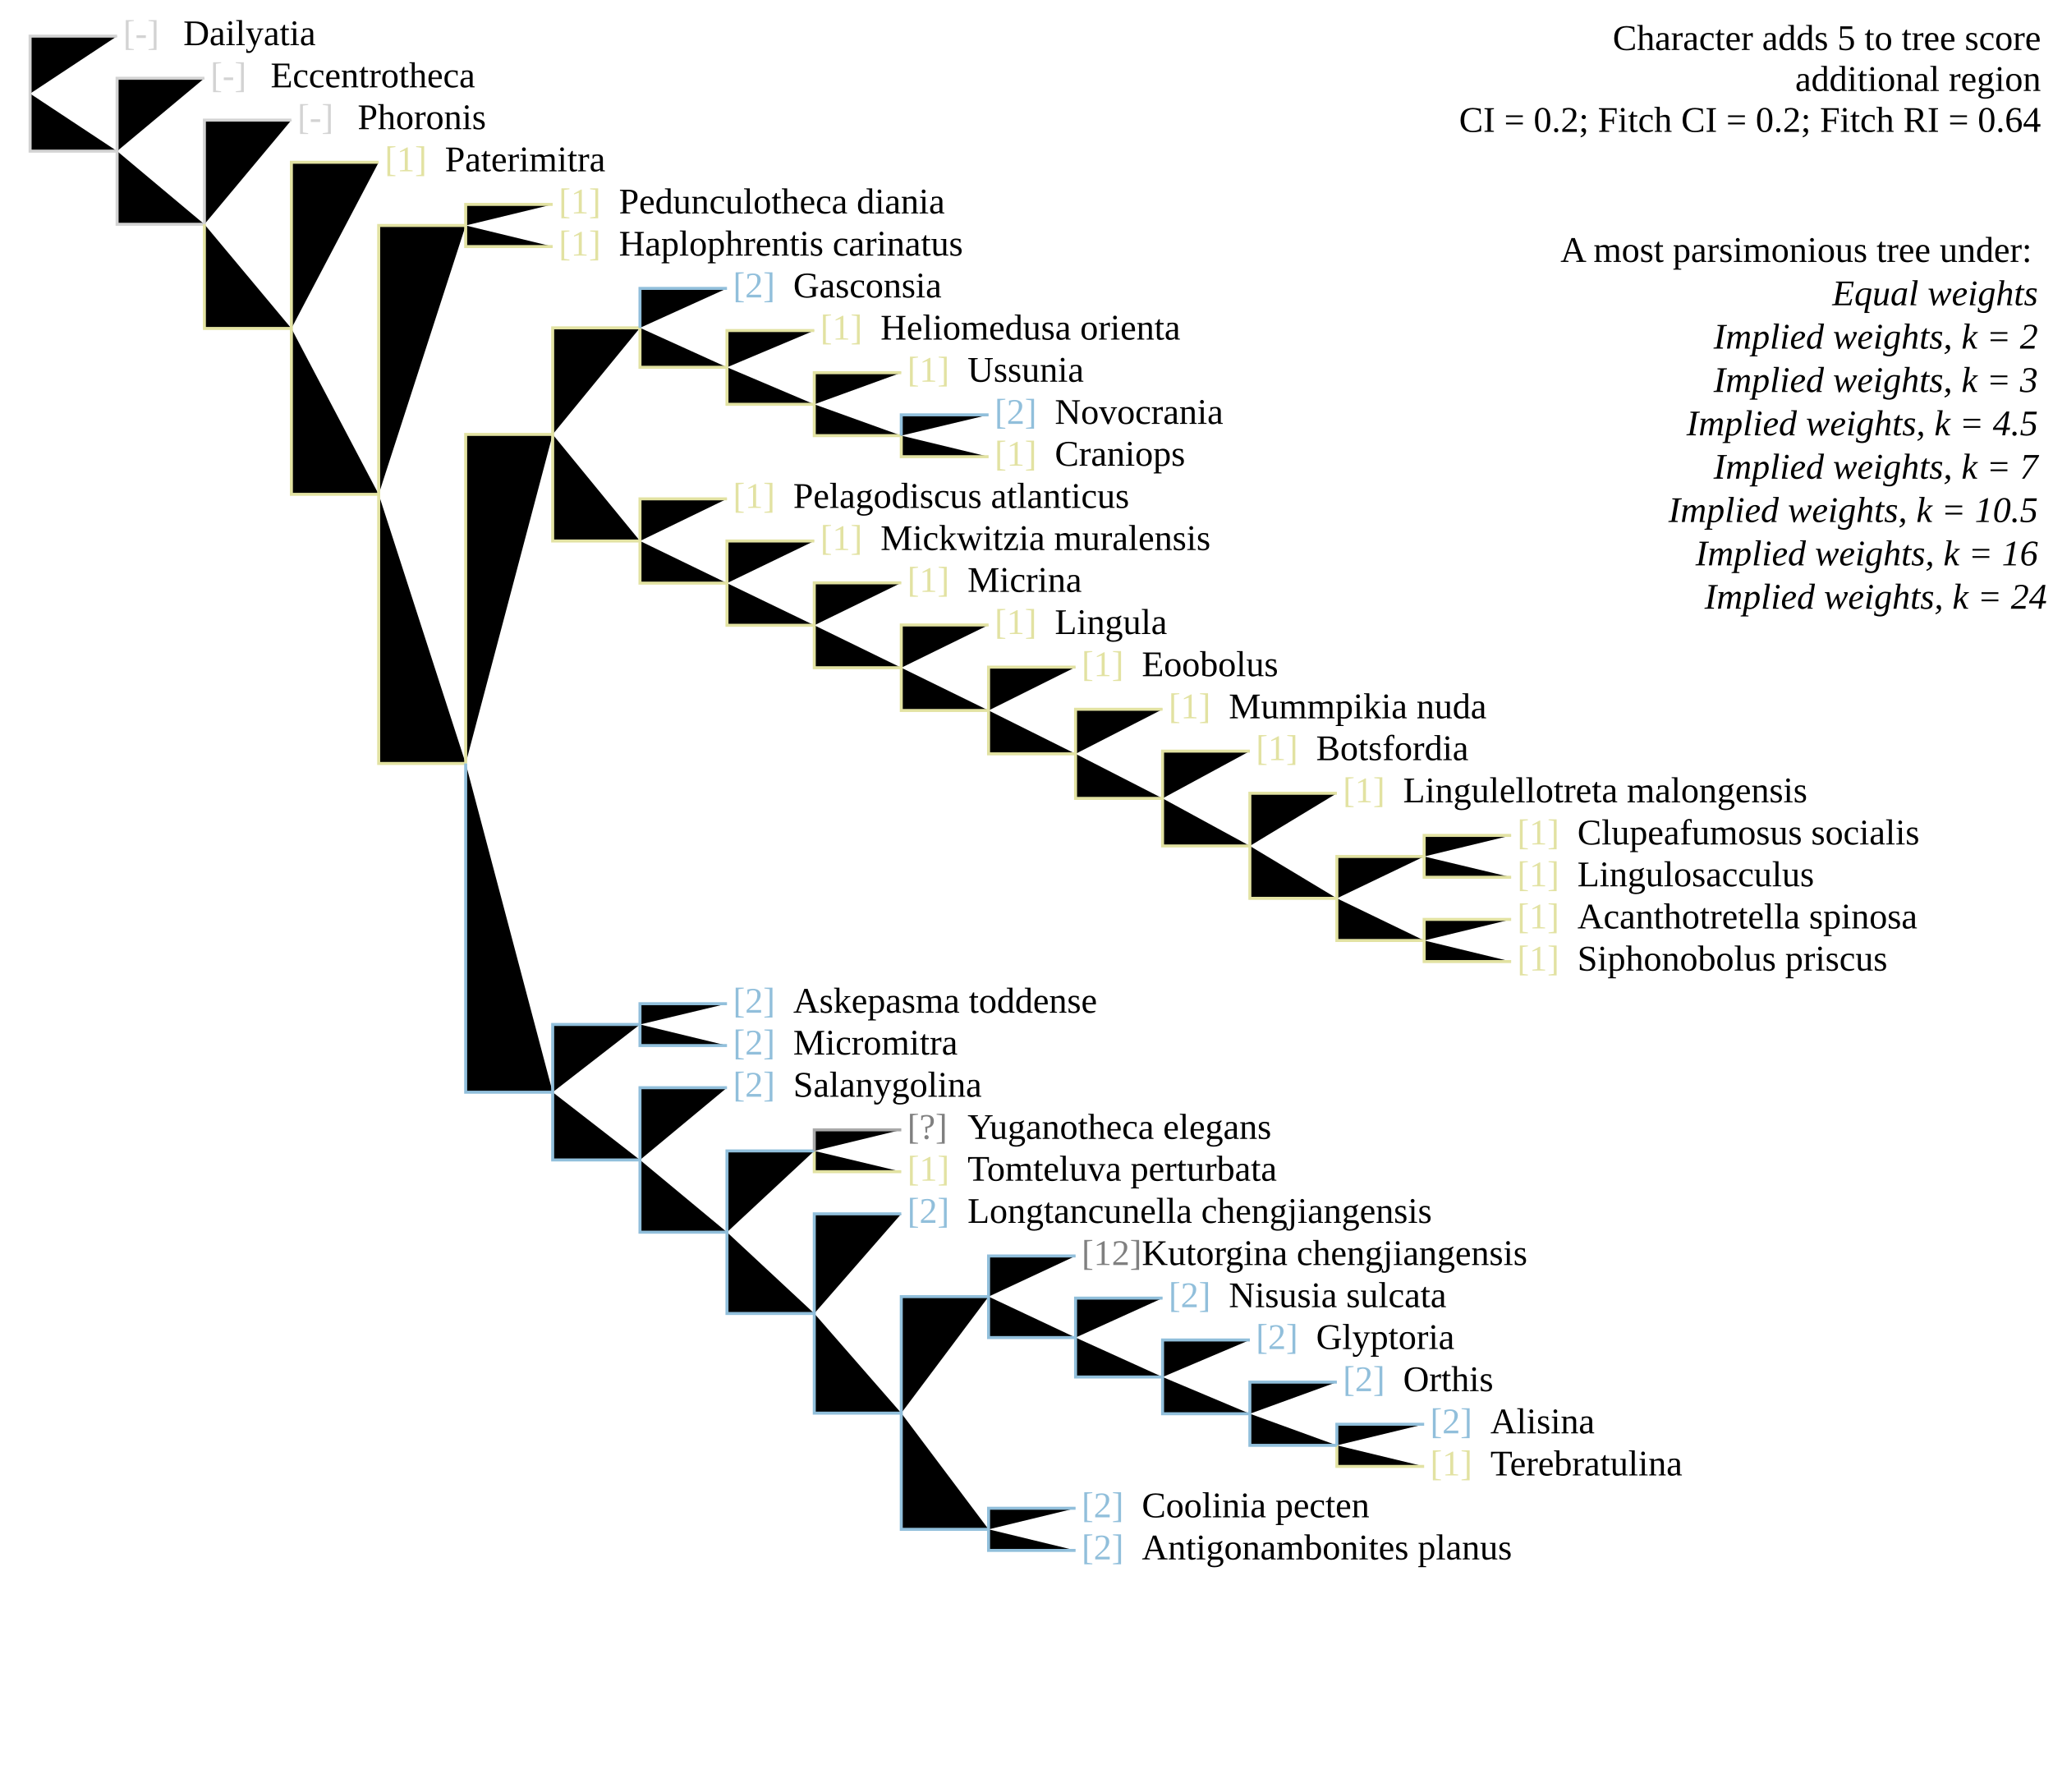
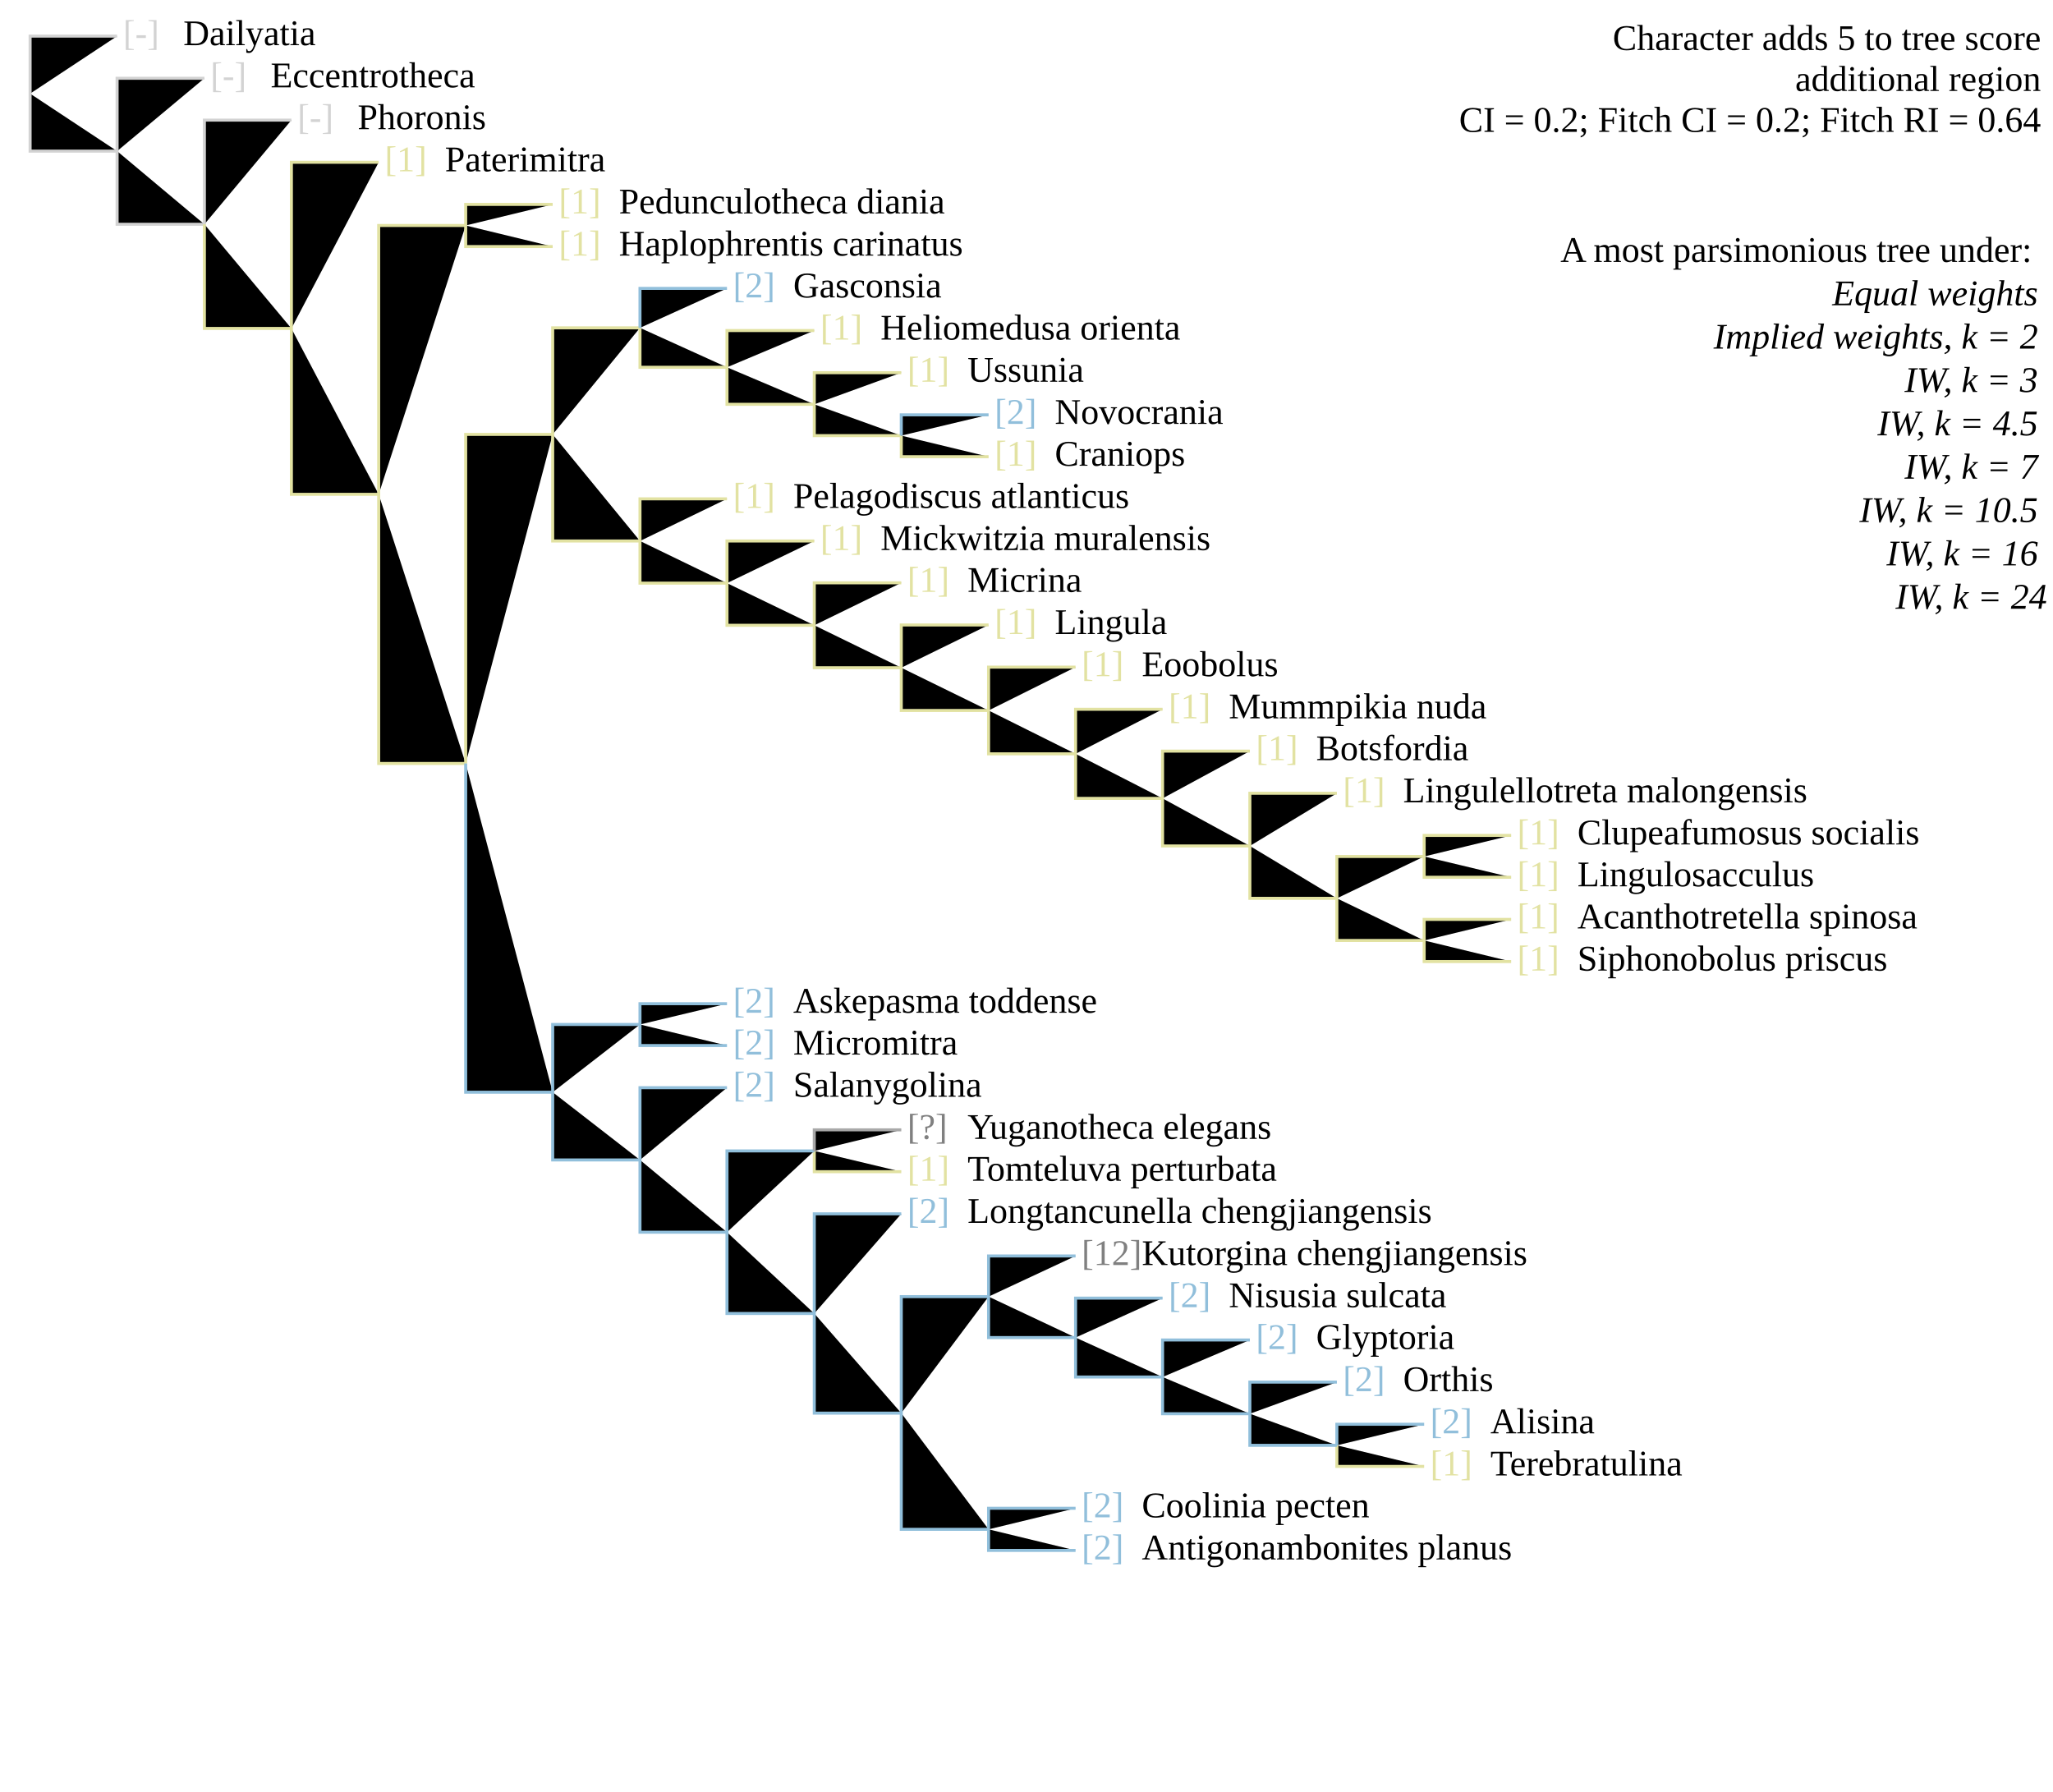
<svg xmlns="http://www.w3.org/2000/svg" version="1.1" width="682" height="595" class="tree" char="4">
  <text x="678" y="16.6" text-anchor="end" class="stepsLabel">Character adds <tspan class="score">5</tspan> to tree score</text>
  <text x="678" y="30.2" text-anchor="end" class="stepsLabel">
    <tspan class="score" /> additional region</text>
  <text x="678" y="43.8" text-anchor="end" class="stepsLabel">CI = 0.2; Fitch CI = 0.2; Fitch RI = 0.64</text>
  <text x="678" y="71" text-anchor="end" class="stepsLabel">
    <tspan dy="16">A most parsimonious tree under:</tspan>
    <tspan x="680" style="font-style:italic" class="thisAn" dy="1.2em">Equal weights</tspan>
    <tspan x="680" style="font-style:italic" class="notThisAn" dy="1.2em">Implied weights, k = 2</tspan>
-     <tspan x="680" style="font-style:italic" class="notThisAn" dy="1.2em">Implied weights, k = 3</tspan>
-     <tspan x="680" style="font-style:italic" class="notThisAn" dy="1.2em">Implied weights, k = 4.5</tspan>
-     <tspan x="680" style="font-style:italic" class="notThisAn" dy="1.2em">Implied weights, k = 7</tspan>
-     <tspan x="680" style="font-style:italic" class="notThisAn" dy="1.2em">Implied weights, k = 10.5</tspan>
-     <tspan x="680" style="font-style:italic" class="notThisAn" dy="1.2em">Implied weights, k = 16</tspan>
-     <tspan x="680" style="font-style:italic" class="notThisAn" dy="1.2em">Implied weights, k = 24</tspan>
+     <tspan x="680" style="font-style:italic" class="notThisAn" dy="1.2em">IW, k = 3</tspan>
+     <tspan x="680" style="font-style:italic" class="notThisAn" dy="1.2em">IW, k = 4.5</tspan>
+     <tspan x="680" style="font-style:italic" class="notThisAn" dy="1.2em">IW, k = 7</tspan>
+     <tspan x="680" style="font-style:italic" class="notThisAn" dy="1.2em">IW, k = 10.5</tspan>
+     <tspan x="680" style="font-style:italic" class="notThisAn" dy="1.2em">IW, k = 16</tspan>
+     <tspan x="680" style="font-style:italic" class="notThisAn" dy="1.2em">IW, k = 24</tspan>
  </text>
  <text x="40.9" y="15" fill="lightgrey" class="flag">[-]</text>
  <text x="60.9" y="15" class="taxonLabel">Dailyatia</text>
  <text x="69.9" y="29" fill="lightgrey" class="flag">[-]</text>
  <text x="89.9" y="29" class="taxonLabel">Eccentrotheca</text>
  <text x="98.8" y="42.9" fill="lightgrey" class="flag">[-]</text>
  <text x="118.8" y="42.9" class="taxonLabel">Phoronis</text>
  <text x="127.8" y="56.9" fill="#e2e2a2" class="flag">[1]</text>
  <text x="147.8" y="56.9" class="taxonLabel">Paterimitra</text>
  <text x="185.6" y="70.9" fill="#e2e2a2" class="flag">[1]</text>
  <text x="205.6" y="70.9" class="taxonLabel">Pedunculotheca diania</text>
  <text x="185.6" y="84.9" fill="#e2e2a2" class="flag">[1]</text>
  <text x="205.6" y="84.9" class="taxonLabel">Haplophrentis carinatus</text>
  <text x="243.5" y="98.8" fill="#91bfdb" class="flag">[2]</text>
  <text x="263.5" y="98.8" class="taxonLabel">Gasconsia</text>
  <text x="272.5" y="112.8" fill="#e2e2a2" class="flag">[1]</text>
  <text x="292.5" y="112.8" class="taxonLabel">Heliomedusa orienta</text>
  <text x="301.4" y="126.8" fill="#e2e2a2" class="flag">[1]</text>
  <text x="321.4" y="126.8" class="taxonLabel">Ussunia</text>
  <text x="330.4" y="154.7" fill="#e2e2a2" class="flag">[1]</text>
  <text x="350.4" y="154.7" class="taxonLabel">Craniops</text>
  <text x="330.4" y="140.8" fill="#91bfdb" class="flag">[2]</text>
  <text x="350.4" y="140.8" class="taxonLabel">Novocrania</text>
  <text x="243.5" y="168.7" fill="#e2e2a2" class="flag">[1]</text>
  <text x="263.5" y="168.7" class="taxonLabel">Pelagodiscus atlanticus</text>
  <text x="272.5" y="182.7" fill="#e2e2a2" class="flag">[1]</text>
  <text x="292.5" y="182.7" class="taxonLabel">Mickwitzia muralensis</text>
  <text x="301.4" y="196.6" fill="#e2e2a2" class="flag">[1]</text>
  <text x="321.4" y="196.6" class="taxonLabel">Micrina</text>
  <text x="330.4" y="210.6" fill="#e2e2a2" class="flag">[1]</text>
  <text x="350.4" y="210.6" class="taxonLabel">Lingula</text>
  <text x="359.3" y="224.6" fill="#e2e2a2" class="flag">[1]</text>
  <text x="379.3" y="224.6" class="taxonLabel">Eoobolus</text>
  <text x="388.2" y="238.6" fill="#e2e2a2" class="flag">[1]</text>
  <text x="408.2" y="238.6" class="taxonLabel">Mummpikia nuda</text>
  <text x="417.2" y="252.5" fill="#e2e2a2" class="flag">[1]</text>
  <text x="437.2" y="252.5" class="taxonLabel">Botsfordia</text>
  <text x="504" y="294.4" fill="#e2e2a2" class="flag">[1]</text>
  <text x="524" y="294.4" class="taxonLabel">Lingulosacculus</text>
  <text x="446.1" y="266.5" fill="#e2e2a2" class="flag">[1]</text>
  <text x="466.1" y="266.5" class="taxonLabel">Lingulellotreta malongensis</text>
  <text x="504" y="280.5" fill="#e2e2a2" class="flag">[1]</text>
  <text x="524" y="280.5" class="taxonLabel">Clupeafumosus socialis</text>
  <text x="504" y="308.4" fill="#e2e2a2" class="flag">[1]</text>
  <text x="524" y="308.4" class="taxonLabel">Acanthotretella spinosa</text>
  <text x="504" y="322.4" fill="#e2e2a2" class="flag">[1]</text>
  <text x="524" y="322.4" class="taxonLabel">Siphonobolus priscus</text>
  <text x="243.5" y="336.4" fill="#91bfdb" class="flag">[2]</text>
  <text x="263.5" y="336.4" class="taxonLabel">Askepasma toddense</text>
  <text x="243.5" y="350.3" fill="#91bfdb" class="flag">[2]</text>
  <text x="263.5" y="350.3" class="taxonLabel">Micromitra</text>
  <text x="243.5" y="364.3" fill="#91bfdb" class="flag">[2]</text>
  <text x="263.5" y="364.3" class="taxonLabel">Salanygolina</text>
  <text x="301.4" y="392.2" fill="#e2e2a2" class="flag">[1]</text>
  <text x="321.4" y="392.2" class="taxonLabel">Tomteluva perturbata</text>
  <text x="301.4" y="378.3" fill="grey" class="flag">[?]</text>
  <text x="321.4" y="378.3" class="taxonLabel">Yuganotheca elegans</text>
  <text x="359.3" y="420.2" fill="grey" class="flag">[12]</text>
  <text x="379.3" y="420.2" class="taxonLabel">Kutorgina chengjiangensis</text>
  <text x="388.2" y="434.2" fill="#91bfdb" class="flag">[2]</text>
  <text x="408.2" y="434.2" class="taxonLabel">Nisusia sulcata</text>
  <text x="417.2" y="448.1" fill="#91bfdb" class="flag">[2]</text>
  <text x="437.2" y="448.1" class="taxonLabel">Glyptoria</text>
  <text x="301.4" y="406.2" fill="#91bfdb" class="flag">[2]</text>
  <text x="321.4" y="406.2" class="taxonLabel">Longtancunella chengjiangensis</text>
  <text x="475.1" y="476.1" fill="#91bfdb" class="flag">[2]</text>
  <text x="495.1" y="476.1" class="taxonLabel">Alisina</text>
  <text x="446.1" y="462.1" fill="#91bfdb" class="flag">[2]</text>
  <text x="466.1" y="462.1" class="taxonLabel">Orthis</text>
  <text x="475.1" y="490.1" fill="#e2e2a2" class="flag">[1]</text>
  <text x="495.1" y="490.1" class="taxonLabel">Terebratulina</text>
  <text x="359.3" y="504" fill="#91bfdb" class="flag">[2]</text>
  <text x="379.3" y="504" class="taxonLabel">Coolinia pecten</text>
  <text x="359.3" y="518" fill="#91bfdb" class="flag">[2]</text>
  <text x="379.3" y="518" class="taxonLabel">Antigonambonites planus</text>
  <path d="M10,31.1V12H38.9M10,31.1V50.2H38.9M38.9,50.2V26H67.9M38.9,50.2V74.5H67.9M67.9,74.5V39.9H96.8" stroke="lightgrey" class="inapplicable" />
  <path d="M67.9,74.5V109.1H96.8M96.8,109.1V53.9H125.8M96.8,109.1V164.2H125.8M125.8,164.2V74.9H154.7M154.7,74.9V67.9H183.6M154.7,74.9V81.9H183.6M125.8,164.2V253.6H154.7M154.7,253.6V144.3H183.6M183.6,144.3V108.9H212.6M212.6,108.9V122H241.5M241.5,122V109.8H270.5M241.5,122V134.3H270.5M270.5,134.3V123.8H299.4M270.5,134.3V144.7H299.4M299.4,144.7V151.7H328.4M183.6,144.3V179.7H212.6M212.6,179.7V165.7H241.5M212.6,179.7V193.7H241.5M241.5,193.7V179.7H270.5M241.5,193.7V207.7H270.5M270.5,207.7V193.6H299.4M270.5,207.7V221.8H299.4M299.4,221.8V207.6H328.4M299.4,221.8V236H328.4M328.4,236V221.6H357.3M328.4,236V250.4H357.3M357.3,250.4V235.6H386.2M357.3,250.4V265.2H386.2M386.2,265.2V249.5H415.2M386.2,265.2V281H415.2M415.2,281V263.5H444.1M415.2,281V298.4H444.1M444.1,298.4V284.5H473.1M473.1,284.5V277.5H502M473.1,284.5V291.4H502M444.1,298.4V312.4H473.1M473.1,312.4V305.4H502M473.1,312.4V319.4H502M270.5,382.3V389.2H299.4M444.1,480.1V487.1H473.1" stroke="#e2e2a2" />
  <path d="M212.6,108.9V95.8H241.5M299.4,144.7V137.8H328.4M154.7,253.6V362.8H183.6M183.6,362.8V340.3H212.6M212.6,340.3V333.4H241.5M212.6,340.3V347.3H241.5M183.6,362.8V385.3H212.6M212.6,385.3V361.3H241.5M212.6,385.3V409.3H241.5M241.5,409.3V382.3H270.5M241.5,409.3V436.3H270.5M270.5,436.3V403.2H299.4M270.5,436.3V469.4H299.4M299.4,469.4V430.7H328.4M328.4,430.7V417.2H357.3M328.4,430.7V444.3H357.3M357.3,444.3V431.2H386.2M357.3,444.3V457.4H386.2M386.2,457.4V445.1H415.2M386.2,457.4V469.6H415.2M415.2,469.6V459.1H444.1M415.2,469.6V480.1H444.1M444.1,480.1V473.1H473.1M299.4,469.4V508H328.4M328.4,508V501H357.3M328.4,508V515H357.3" stroke="#91bfdb" />
  <path d="M270.5,382.3V375.3H299.4" stroke="darkgrey" />
</svg>
